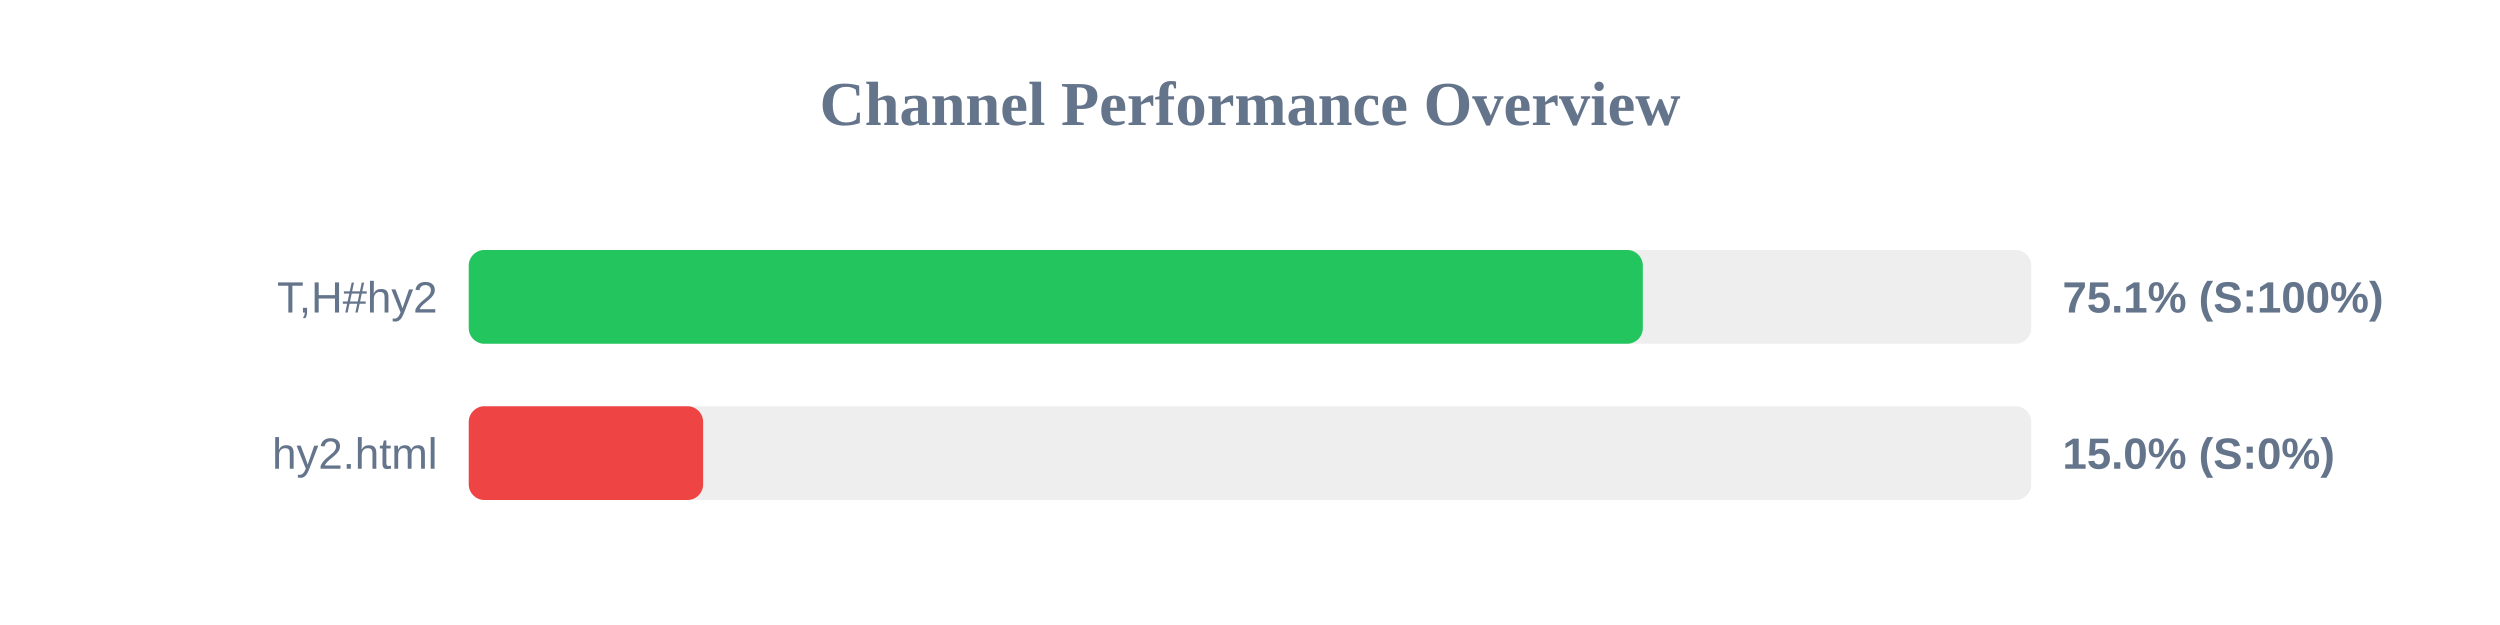
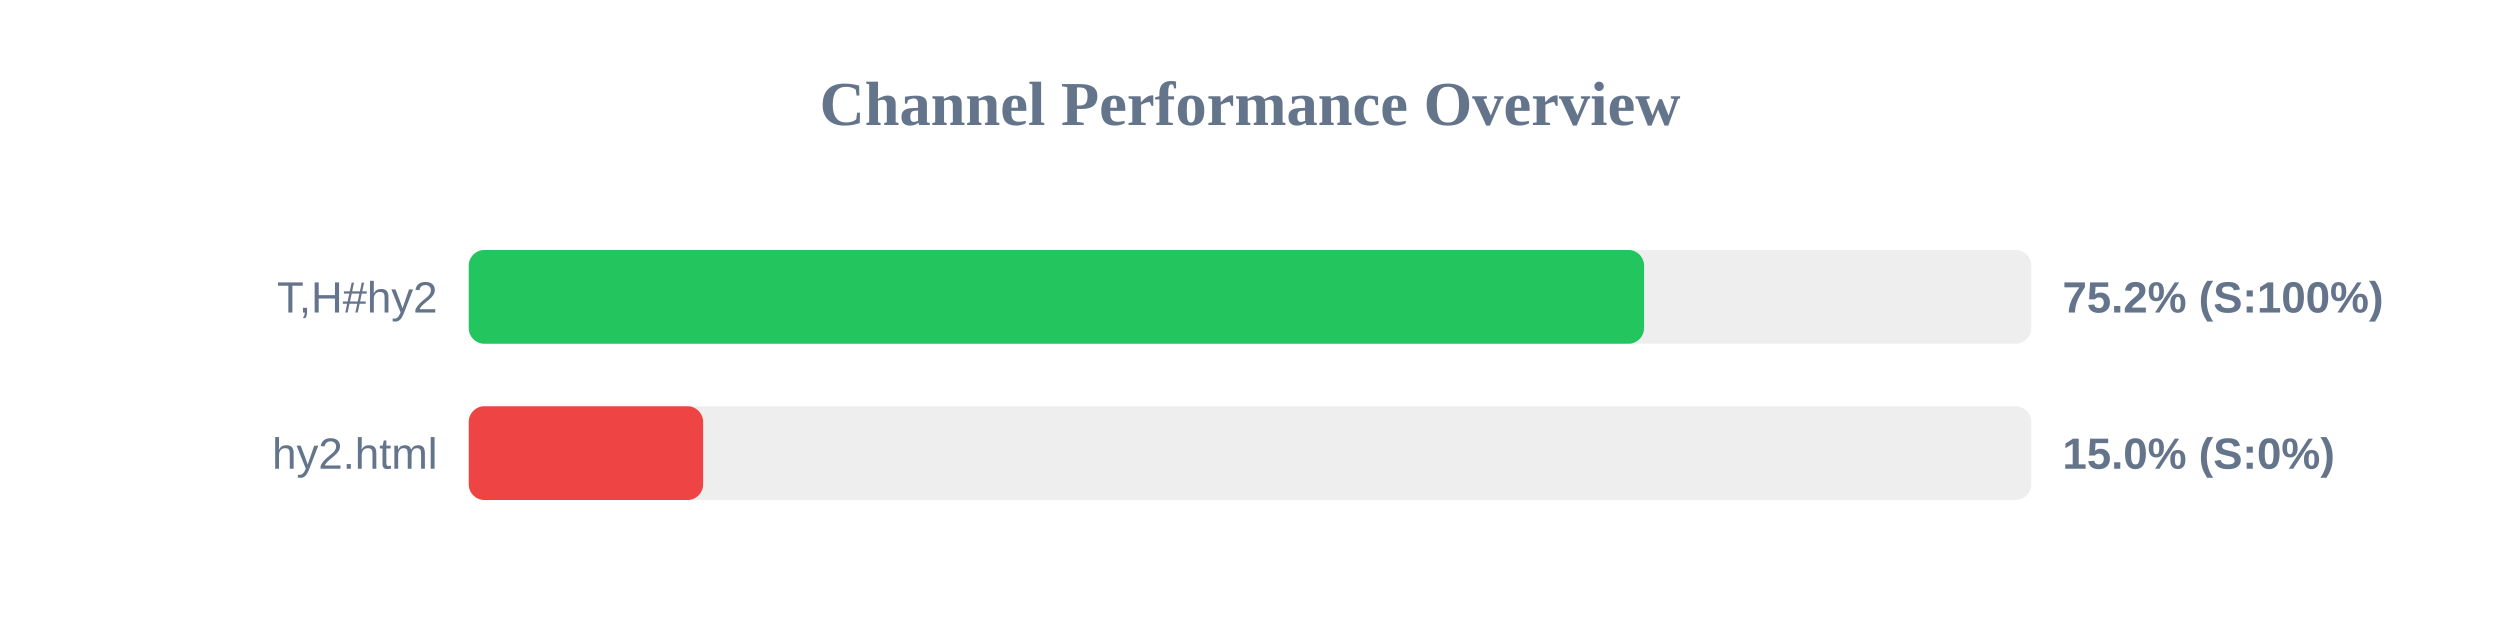
<svg xmlns="http://www.w3.org/2000/svg" width="800" height="200" version="1.1">
  <style>
        .row { font: 14px Arial; fill: #64748b; }
        .score { font: bold 14px Arial; fill: #64748b; }
    </style>
  <text x="400" y="40" text-anchor="middle" font-size="20px" font-weight="bold" fill="#64748b">Channel Performance Overview</text>
  <rect x="150" y="80" width="500" height="30" fill="#eee" rx="5" />
-   <rect x="150" y="80" width="375.7" height="30" fill="#22c55e" rx="5" />
+   <rect x="150" y="80" width="376.1" height="30" fill="#22c55e" rx="5" />
  <text x="140" y="100" text-anchor="end" class="row">T,H#hy2</text>
-   <text x="660" y="100" text-anchor="start" class="score">75.1% (S:100%)</text>
+   <text x="660" y="100" text-anchor="start" class="score">75.2% (S:100%)</text>
  <rect x="150" y="130" width="500" height="30" fill="#eee" rx="5" />
  <rect x="150" y="130" width="75.0" height="30" fill="#ef4444" rx="5" />
  <text x="140" y="150" text-anchor="end" class="row">hy2.html</text>
  <text x="660" y="150" text-anchor="start" class="score">15.0% (S:0%)</text>
</svg>
